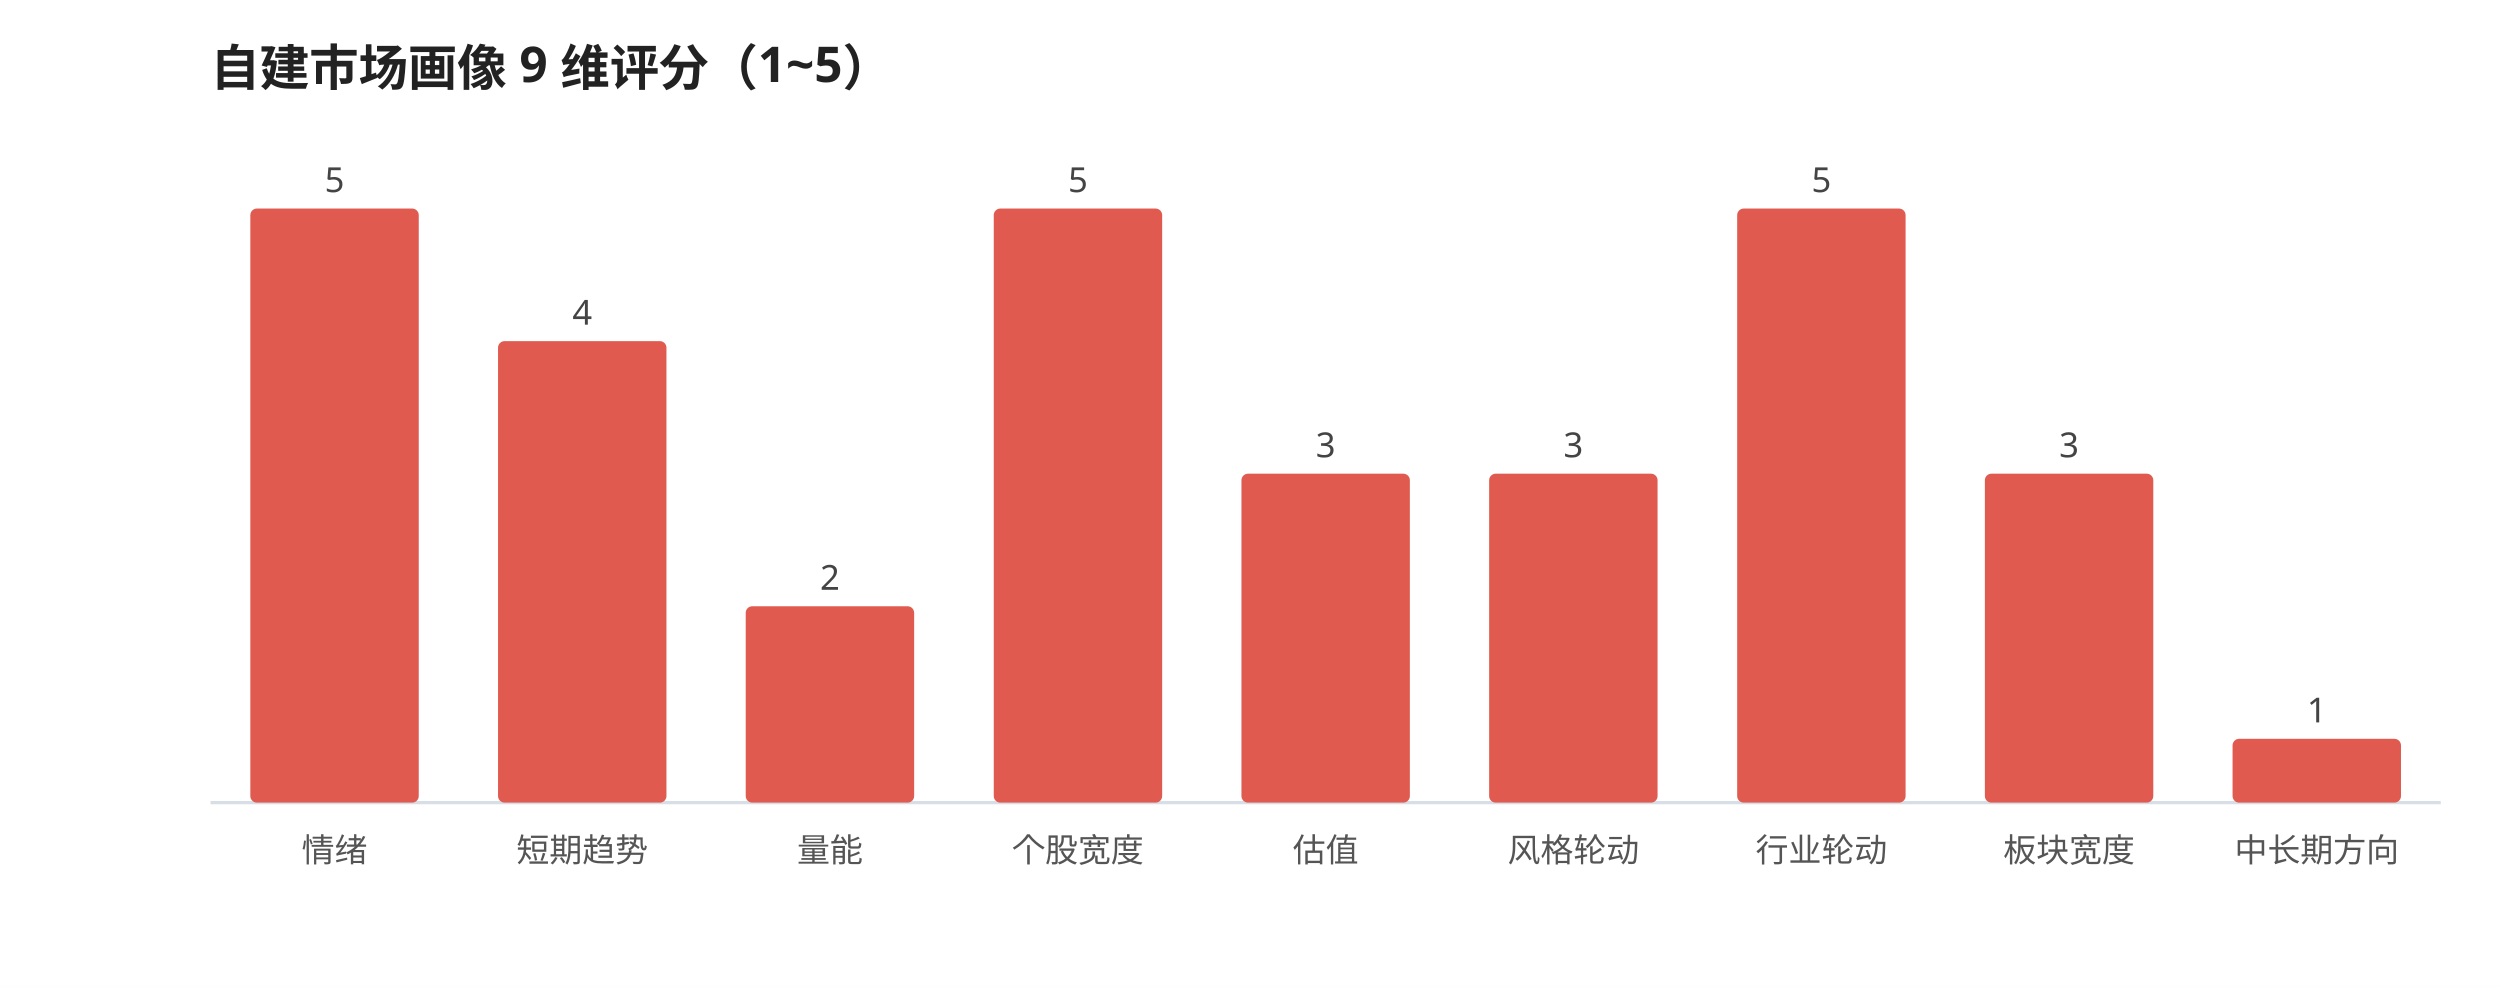
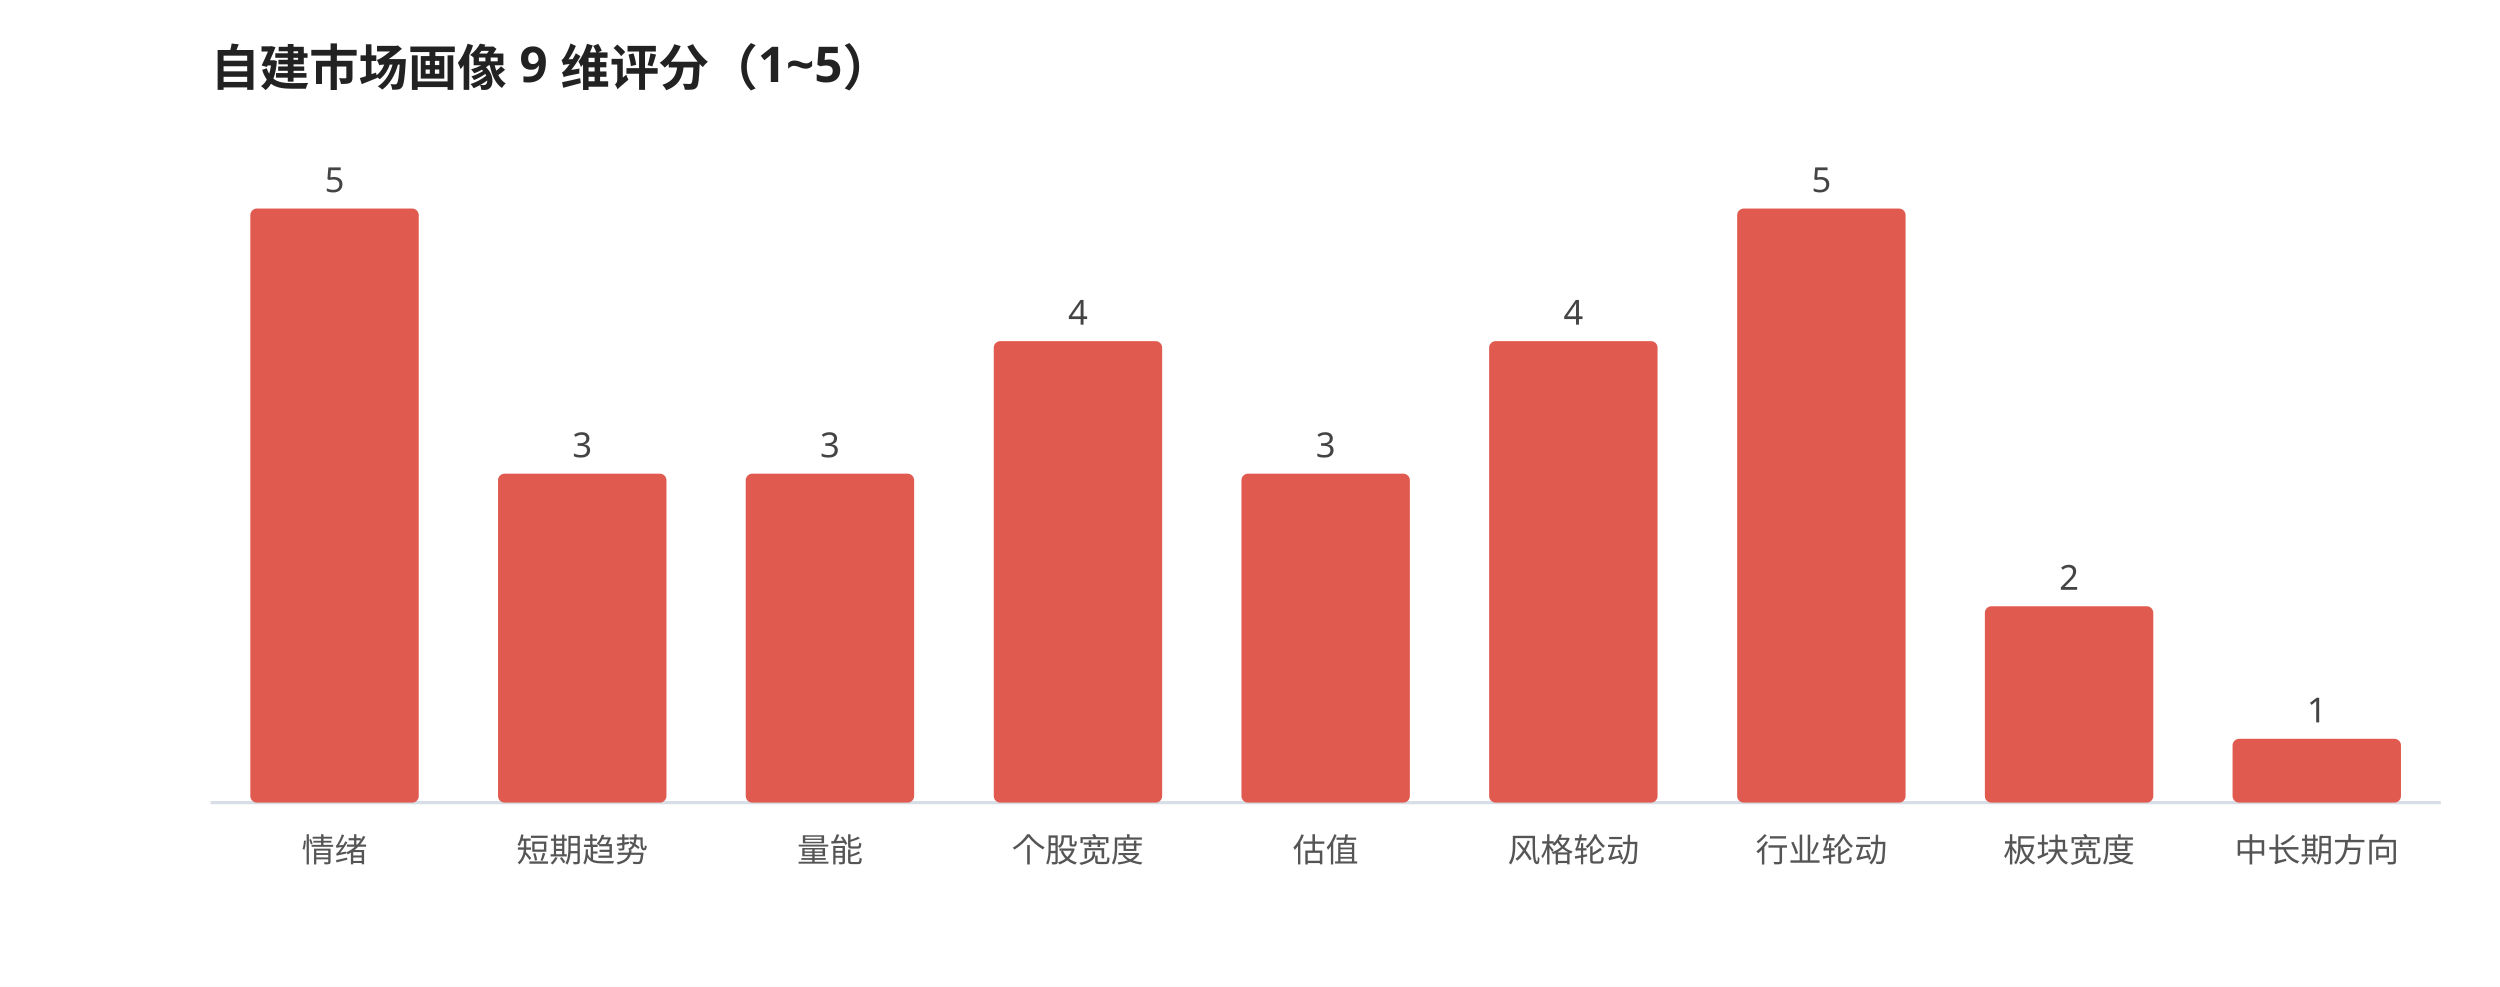
<svg xmlns="http://www.w3.org/2000/svg" viewBox="0 0 760 300" width="100%" style="max-width:760px;font-family:'WenQuanYi Micro Hei',sans-serif">
  <rect width="760" height="300" fill="#ffffff" />
  <text x="64" y="26" font-size="15" font-weight="600" fill="#222">自建市场画像 9 维评分（1~5）</text>
  <line x1="64" y1="244" x2="742" y2="244" stroke="#d8dee6" stroke-width="1" />
  <rect x="76.1" y="63.4" width="51.2" height="180.6" rx="2" fill="#e05a4f" />
  <text x="101.7" y="58.4" font-size="10.5" fill="#444" text-anchor="middle">5</text>
  <text x="101.7" y="262.0" font-size="10" fill="#555" text-anchor="middle">情绪</text>
-   <rect x="151.4" y="103.7" width="51.2" height="140.3" rx="2" fill="#e05a4f" />
-   <text x="177.0" y="98.7" font-size="10.5" fill="#444" text-anchor="middle">4</text>
+   <rect x="151.4" y="144.0" width="51.2" height="100.0" rx="2" fill="#e05a4f" />
+   <text x="177.0" y="139.0" font-size="10.5" fill="#444" text-anchor="middle">3</text>
  <text x="177.0" y="262.0" font-size="10" fill="#555" text-anchor="middle">短期趋势</text>
-   <rect x="226.7" y="184.3" width="51.2" height="59.7" rx="2" fill="#e05a4f" />
-   <text x="252.3" y="179.3" font-size="10.5" fill="#444" text-anchor="middle">2</text>
+   <rect x="226.7" y="144.0" width="51.2" height="100.0" rx="2" fill="#e05a4f" />
+   <text x="252.3" y="139.0" font-size="10.5" fill="#444" text-anchor="middle">3</text>
  <text x="252.3" y="262.0" font-size="10" fill="#555" text-anchor="middle">量能</text>
-   <rect x="302.1" y="63.4" width="51.2" height="180.6" rx="2" fill="#e05a4f" />
-   <text x="327.7" y="58.4" font-size="10.5" fill="#444" text-anchor="middle">5</text>
+   <rect x="302.1" y="103.7" width="51.2" height="140.3" rx="2" fill="#e05a4f" />
+   <text x="327.7" y="98.7" font-size="10.5" fill="#444" text-anchor="middle">4</text>
  <text x="327.7" y="262.0" font-size="10" fill="#555" text-anchor="middle">个股宽度</text>
  <rect x="377.4" y="144.0" width="51.2" height="100.0" rx="2" fill="#e05a4f" />
  <text x="403.0" y="139.0" font-size="10.5" fill="#444" text-anchor="middle">3</text>
  <text x="403.0" y="262.0" font-size="10" fill="#555" text-anchor="middle">估值</text>
-   <rect x="452.7" y="144.0" width="51.2" height="100.0" rx="2" fill="#e05a4f" />
-   <text x="478.3" y="139.0" font-size="10.5" fill="#444" text-anchor="middle">3</text>
+   <rect x="452.7" y="103.7" width="51.2" height="140.3" rx="2" fill="#e05a4f" />
+   <text x="478.3" y="98.7" font-size="10.5" fill="#444" text-anchor="middle">4</text>
  <text x="478.3" y="262.0" font-size="10" fill="#555" text-anchor="middle">风格轮动</text>
  <rect x="528.1" y="63.4" width="51.2" height="180.6" rx="2" fill="#e05a4f" />
  <text x="553.7" y="58.4" font-size="10.5" fill="#444" text-anchor="middle">5</text>
  <text x="553.7" y="262.0" font-size="10" fill="#555" text-anchor="middle">行业轮动</text>
-   <rect x="603.4" y="144.0" width="51.2" height="100.0" rx="2" fill="#e05a4f" />
-   <text x="629.0" y="139.0" font-size="10.5" fill="#444" text-anchor="middle">3</text>
+   <rect x="603.4" y="184.3" width="51.2" height="59.7" rx="2" fill="#e05a4f" />
+   <text x="629.0" y="179.3" font-size="10.5" fill="#444" text-anchor="middle">2</text>
  <text x="629.0" y="262.0" font-size="10" fill="#555" text-anchor="middle">板块宽度</text>
  <rect x="678.7" y="224.6" width="51.2" height="19.4" rx="2" fill="#e05a4f" />
  <text x="704.3" y="219.6" font-size="10.5" fill="#444" text-anchor="middle">1</text>
  <text x="704.3" y="262.0" font-size="10" fill="#555" text-anchor="middle">中长期方向</text>
</svg>
